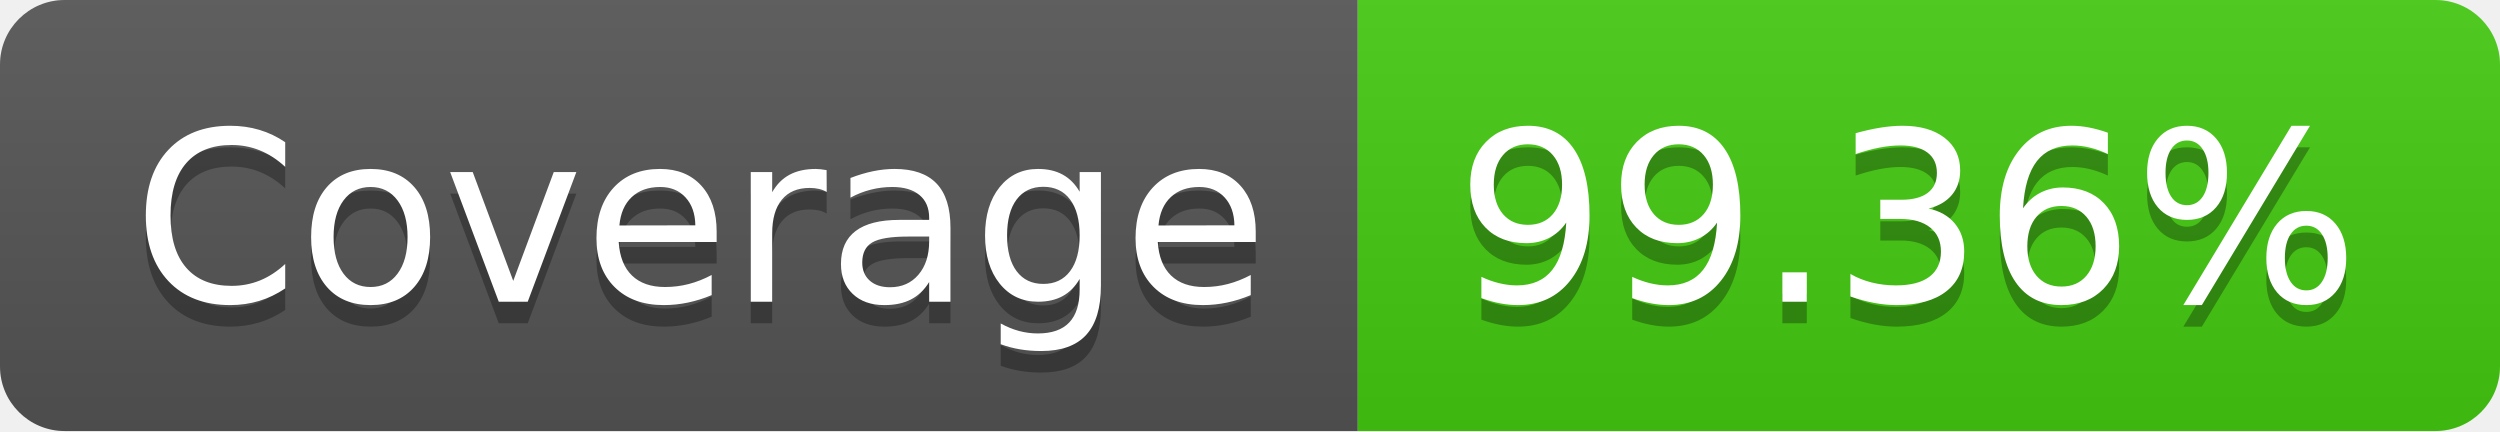
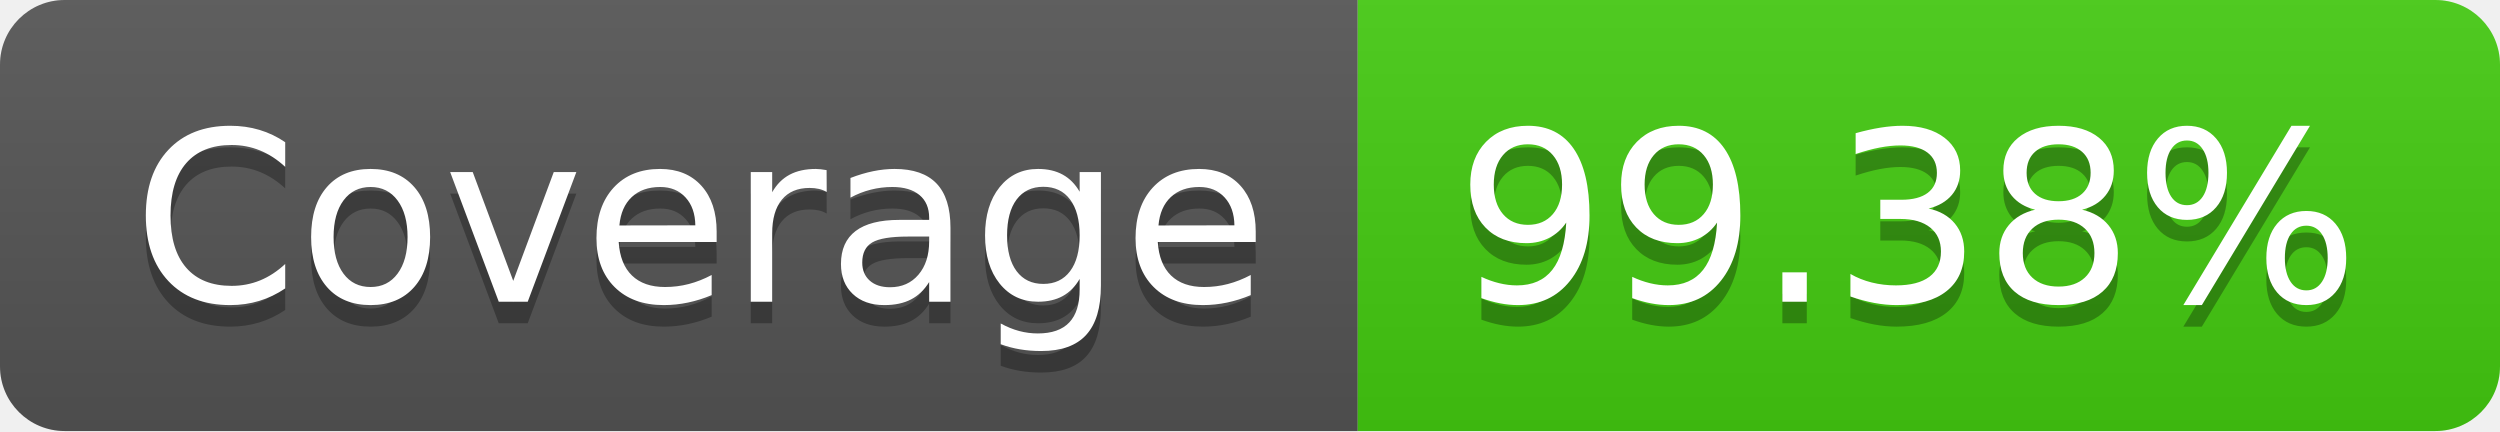
- <svg xmlns="http://www.w3.org/2000/svg" width="116" height="20" role="img" aria-label="Coverage: 99.36%">
+ <svg xmlns="http://www.w3.org/2000/svg" width="116" height="20" role="img" aria-label="Coverage: 99.38%">
  <linearGradient id="s" x2="0" y2="100%">
    <stop offset="0" stop-color="#bbb" stop-opacity=".1" />
    <stop offset="1" stop-opacity=".1" />
  </linearGradient>
  <clipPath id="r">
    <rect width="116" height="20" rx="3" fill="#fff" />
  </clipPath>
  <g clip-path="url(#r)">
    <rect width="63" height="20" fill="#555" />
    <rect x="63" width="53" height="20" fill="#4c1" />
    <rect width="116" height="20" fill="url(#s)" />
  </g>
  <g fill="#fff" text-anchor="middle" font-family="Verdana,Geneva,DejaVu Sans,sans-serif" text-rendering="geometricPrecision" font-size="110">
    <text aria-hidden="true" x="325" y="150" fill="#010101" fill-opacity=".3" transform="scale(.1)" textLength="530">Coverage</text>
    <text x="325" y="140" transform="scale(.1)" fill="#fff" textLength="530">Coverage</text>
-     <text aria-hidden="true" x="885" y="150" fill="#010101" fill-opacity=".3" transform="scale(.1)" textLength="430">99.36%</text>
-     <text x="885" y="140" transform="scale(.1)" fill="#fff" textLength="430">99.36%</text>
+     <text aria-hidden="true" x="885" y="150" fill="#010101" fill-opacity=".3" transform="scale(.1)" textLength="430">99.38%</text>
+     <text x="885" y="140" transform="scale(.1)" fill="#fff" textLength="430">99.38%</text>
  </g>
</svg>
